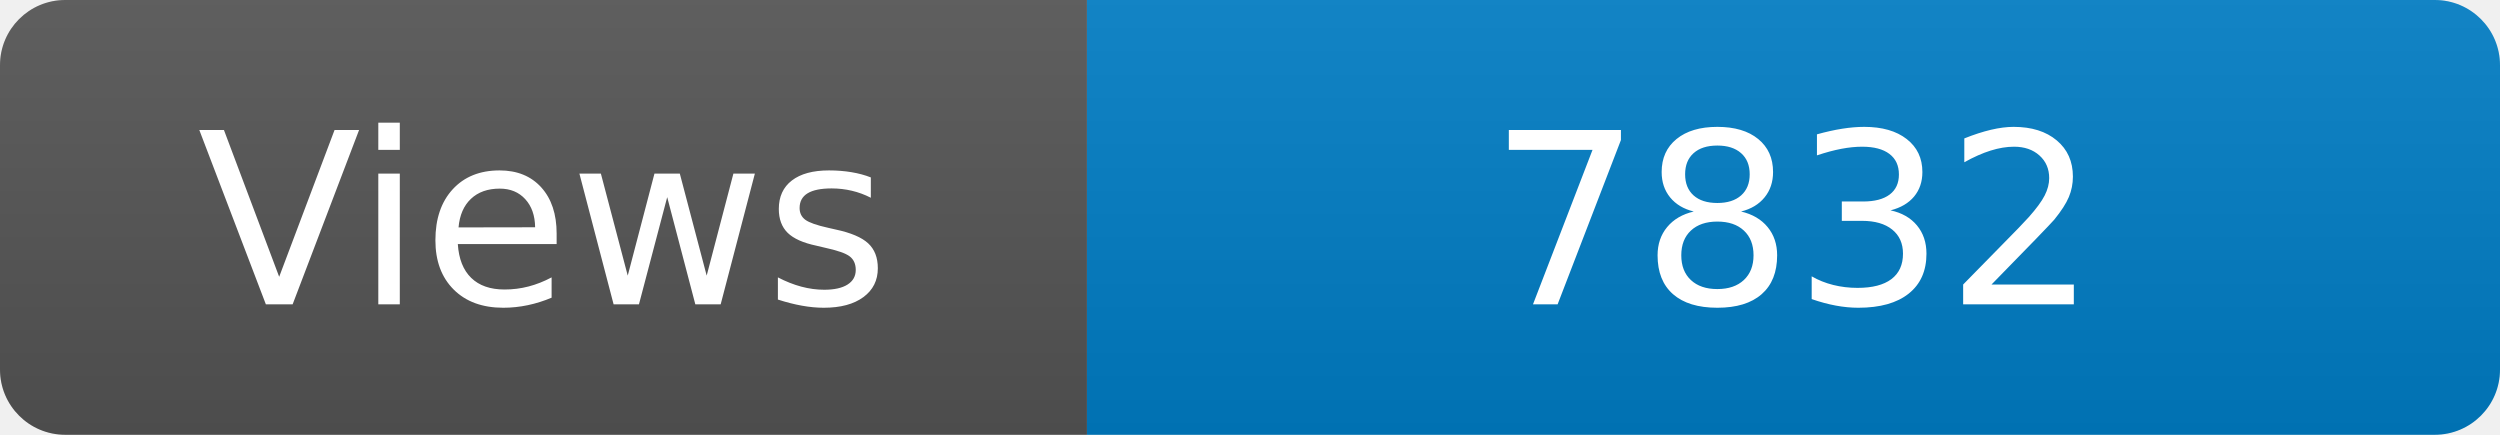
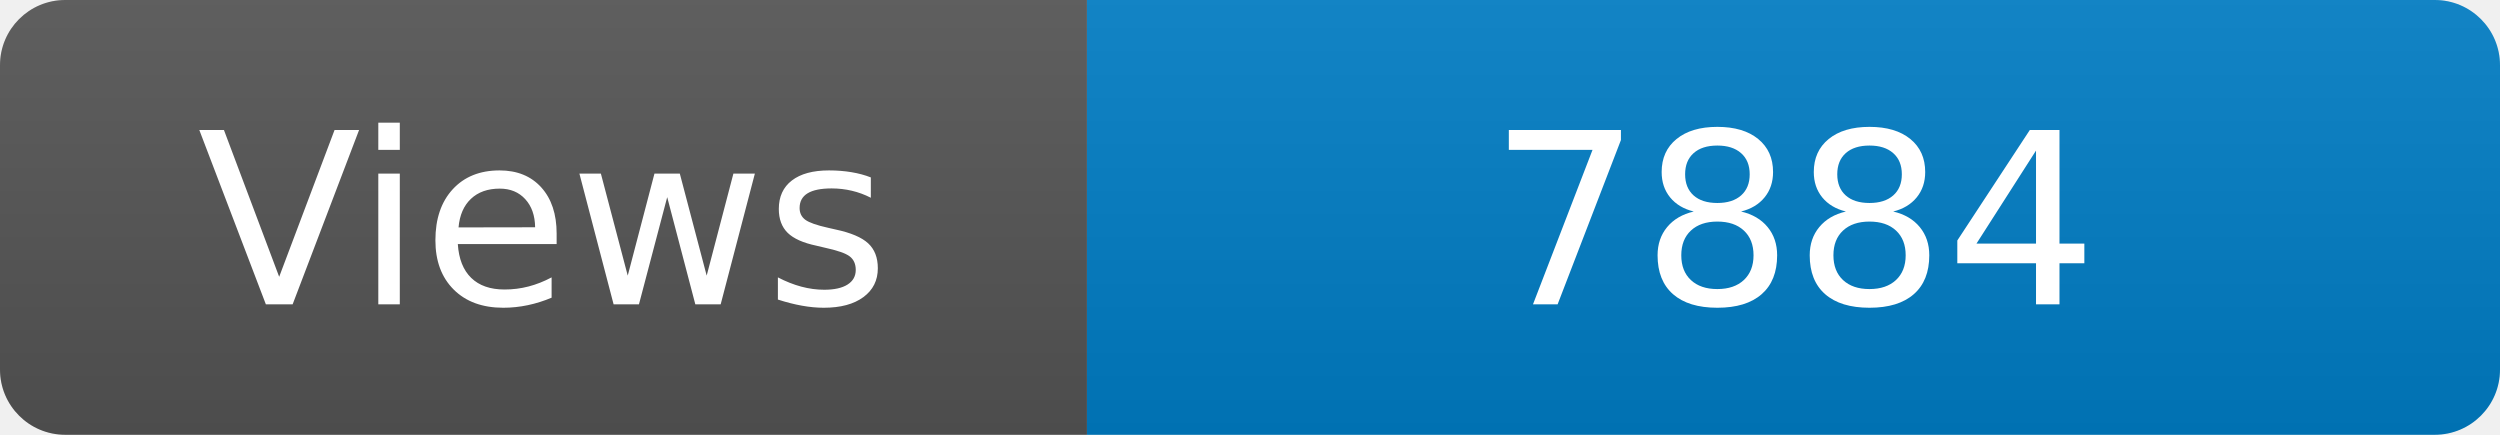
<svg xmlns="http://www.w3.org/2000/svg" width="115" height="20" role="img" aria-label="Maintained?: yes">
  <linearGradient id="s" x2="0" y2="100%">
    <stop offset="0" stop-color="#bbb" stop-opacity=".1" />
    <stop offset="1" stop-opacity=".1" />
  </linearGradient>
  <clipPath id="r">
    <rect width="115" height="20" rx="3" fill="#fff" />
  </clipPath>
  <g clip-path="url(#r)">
    <rect width="50" height="20" fill="#555" />
    <rect x="50" width="160" height="20" fill="#007ec6" />
    <rect width="115" height="20" fill="url(#s)" />
  </g>
  <g fill="#fff" text-anchor="middle" font-family="Verdana,Geneva,DejaVu Sans,sans-serif" font-size="110">
    <text x="250" y="140" transform="scale(.1)" fill="#fff">Views</text>
-     <text x="825" y="140" transform="scale(.1)" fill="#fff">7832</text>
+     <text x="825" y="140" transform="scale(.1)" fill="#fff">7884</text>
  </g>
</svg>
